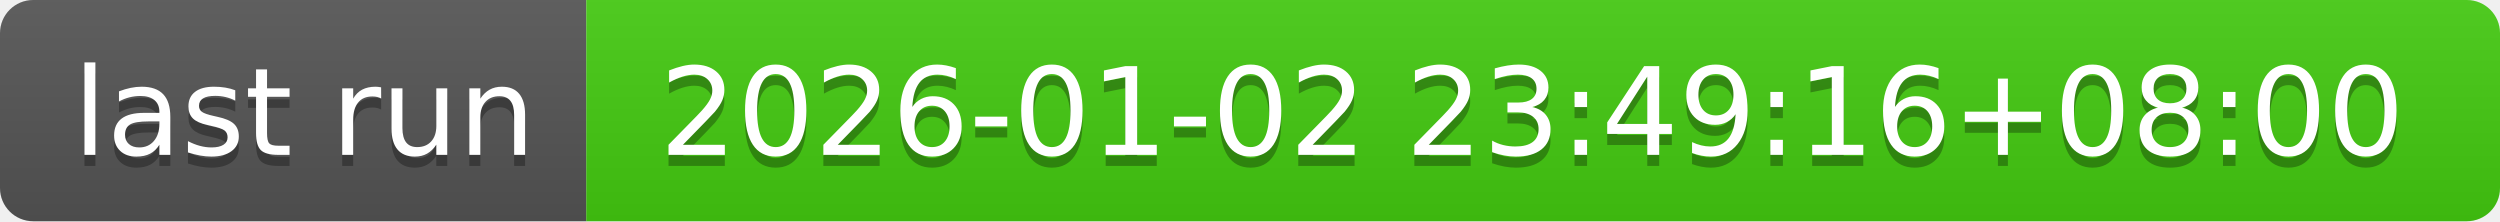
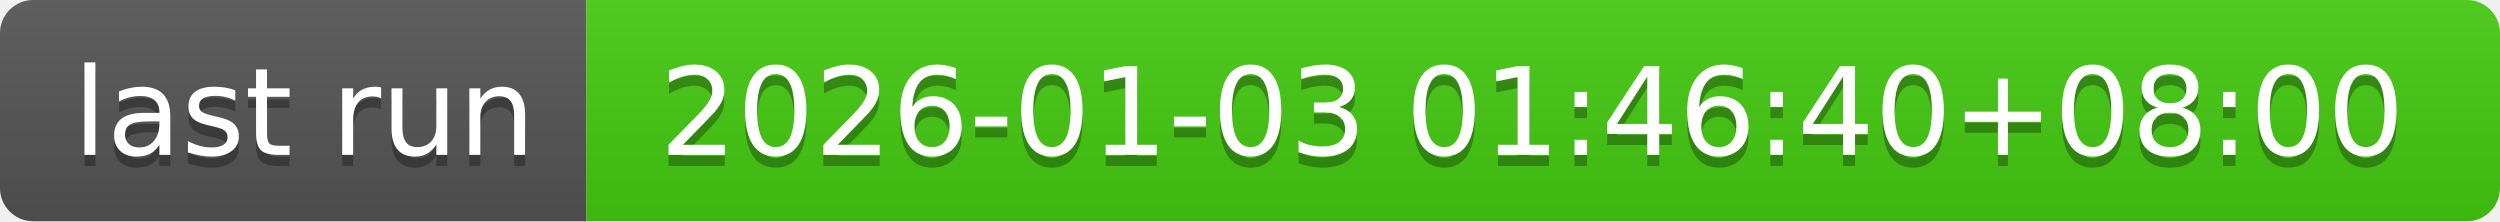
- <svg xmlns="http://www.w3.org/2000/svg" width="226" height="20" role="img" aria-label="last run: 2026-01-02 23:49:16+08:00">
+ <svg xmlns="http://www.w3.org/2000/svg" width="226" height="20" role="img" aria-label="last run: 2026-01-03 01:46:40+08:00">
  <linearGradient id="s" x2="0" y2="100%">
    <stop offset="0" stop-color="#bbb" stop-opacity=".1" />
    <stop offset="1" stop-opacity=".1" />
  </linearGradient>
  <clipPath id="r">
    <rect width="226" height="20" rx="3" fill="#fff" />
  </clipPath>
  <g clip-path="url(#r)">
    <rect width="53" height="20" fill="#555" />
    <rect x="53" width="173" height="20" fill="#4c1" />
    <rect width="226" height="20" fill="url(#s)" />
  </g>
  <g fill="#fff" text-anchor="middle" font-family="Verdana,Geneva,DejaVu Sans,sans-serif" text-rendering="geometricPrecision" font-size="110">
    <text aria-hidden="true" x="275" y="150" fill="#010101" fill-opacity=".3" transform="scale(.1)" textLength="430">last run</text>
    <text x="275" y="140" transform="scale(.1)" fill="#fff" textLength="430">last run</text>
-     <text aria-hidden="true" x="1385" y="150" fill="#010101" fill-opacity=".3" transform="scale(.1)" textLength="1630">2026-01-02 23:49:16+08:00</text>
-     <text x="1385" y="140" transform="scale(.1)" fill="#fff" textLength="1630">2026-01-02 23:49:16+08:00</text>
+     <text aria-hidden="true" x="1385" y="150" fill="#010101" fill-opacity=".3" transform="scale(.1)" textLength="1630">2026-01-03 01:46:40+08:00</text>
+     <text x="1385" y="140" transform="scale(.1)" fill="#fff" textLength="1630">2026-01-03 01:46:40+08:00</text>
  </g>
</svg>
